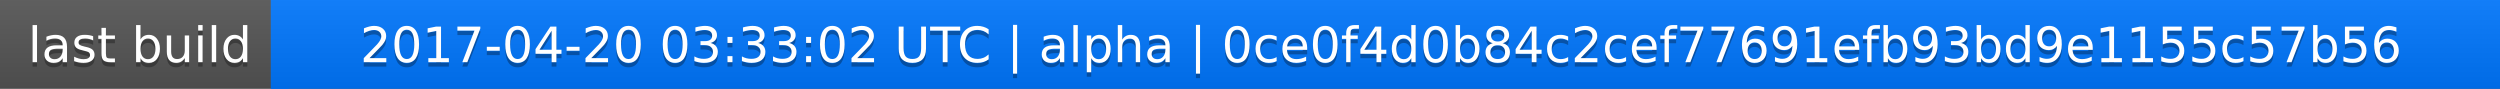
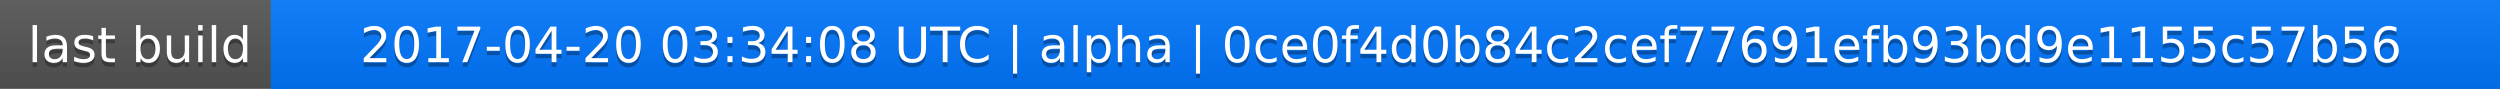
<svg xmlns="http://www.w3.org/2000/svg" width="563" height="20">
  <linearGradient id="a" x2="0" y2="100%">
    <stop offset="0" stop-color="#bbb" stop-opacity=".1" />
    <stop offset="1" stop-opacity=".1" />
  </linearGradient>
  <rect rx="0" width="563" height="20" fill="#555" />
  <rect rx="0" x="61" width="502" height="20" fill="#07f" />
  <path fill="#07f" d="M61 0h4v20h-4z" />
  <rect rx="0" width="563" height="20" fill="url(#a)" />
  <g fill="#fff" text-anchor="middle" font-family="DejaVu Sans,Verdana,Geneva,sans-serif" font-size="11">
    <text x="31.5" y="15" fill="#010101" fill-opacity=".3">last build</text>
    <text x="31.5" y="14">last build</text>
-     <text x="311" y="15" fill="#010101" fill-opacity=".3">2017-04-20 03:33:02 UTC | alpha | 0ce0f4d0b84c2cef77691efb93bd9e1155c57b56</text>
-     <text x="311" y="14">2017-04-20 03:33:02 UTC | alpha | 0ce0f4d0b84c2cef77691efb93bd9e1155c57b56</text>
+     <text x="311" y="15" fill="#010101" fill-opacity=".3">2017-04-20 03:34:08 UTC | alpha | 0ce0f4d0b84c2cef77691efb93bd9e1155c57b56</text>
+     <text x="311" y="14">2017-04-20 03:34:08 UTC | alpha | 0ce0f4d0b84c2cef77691efb93bd9e1155c57b56</text>
  </g>
</svg>
